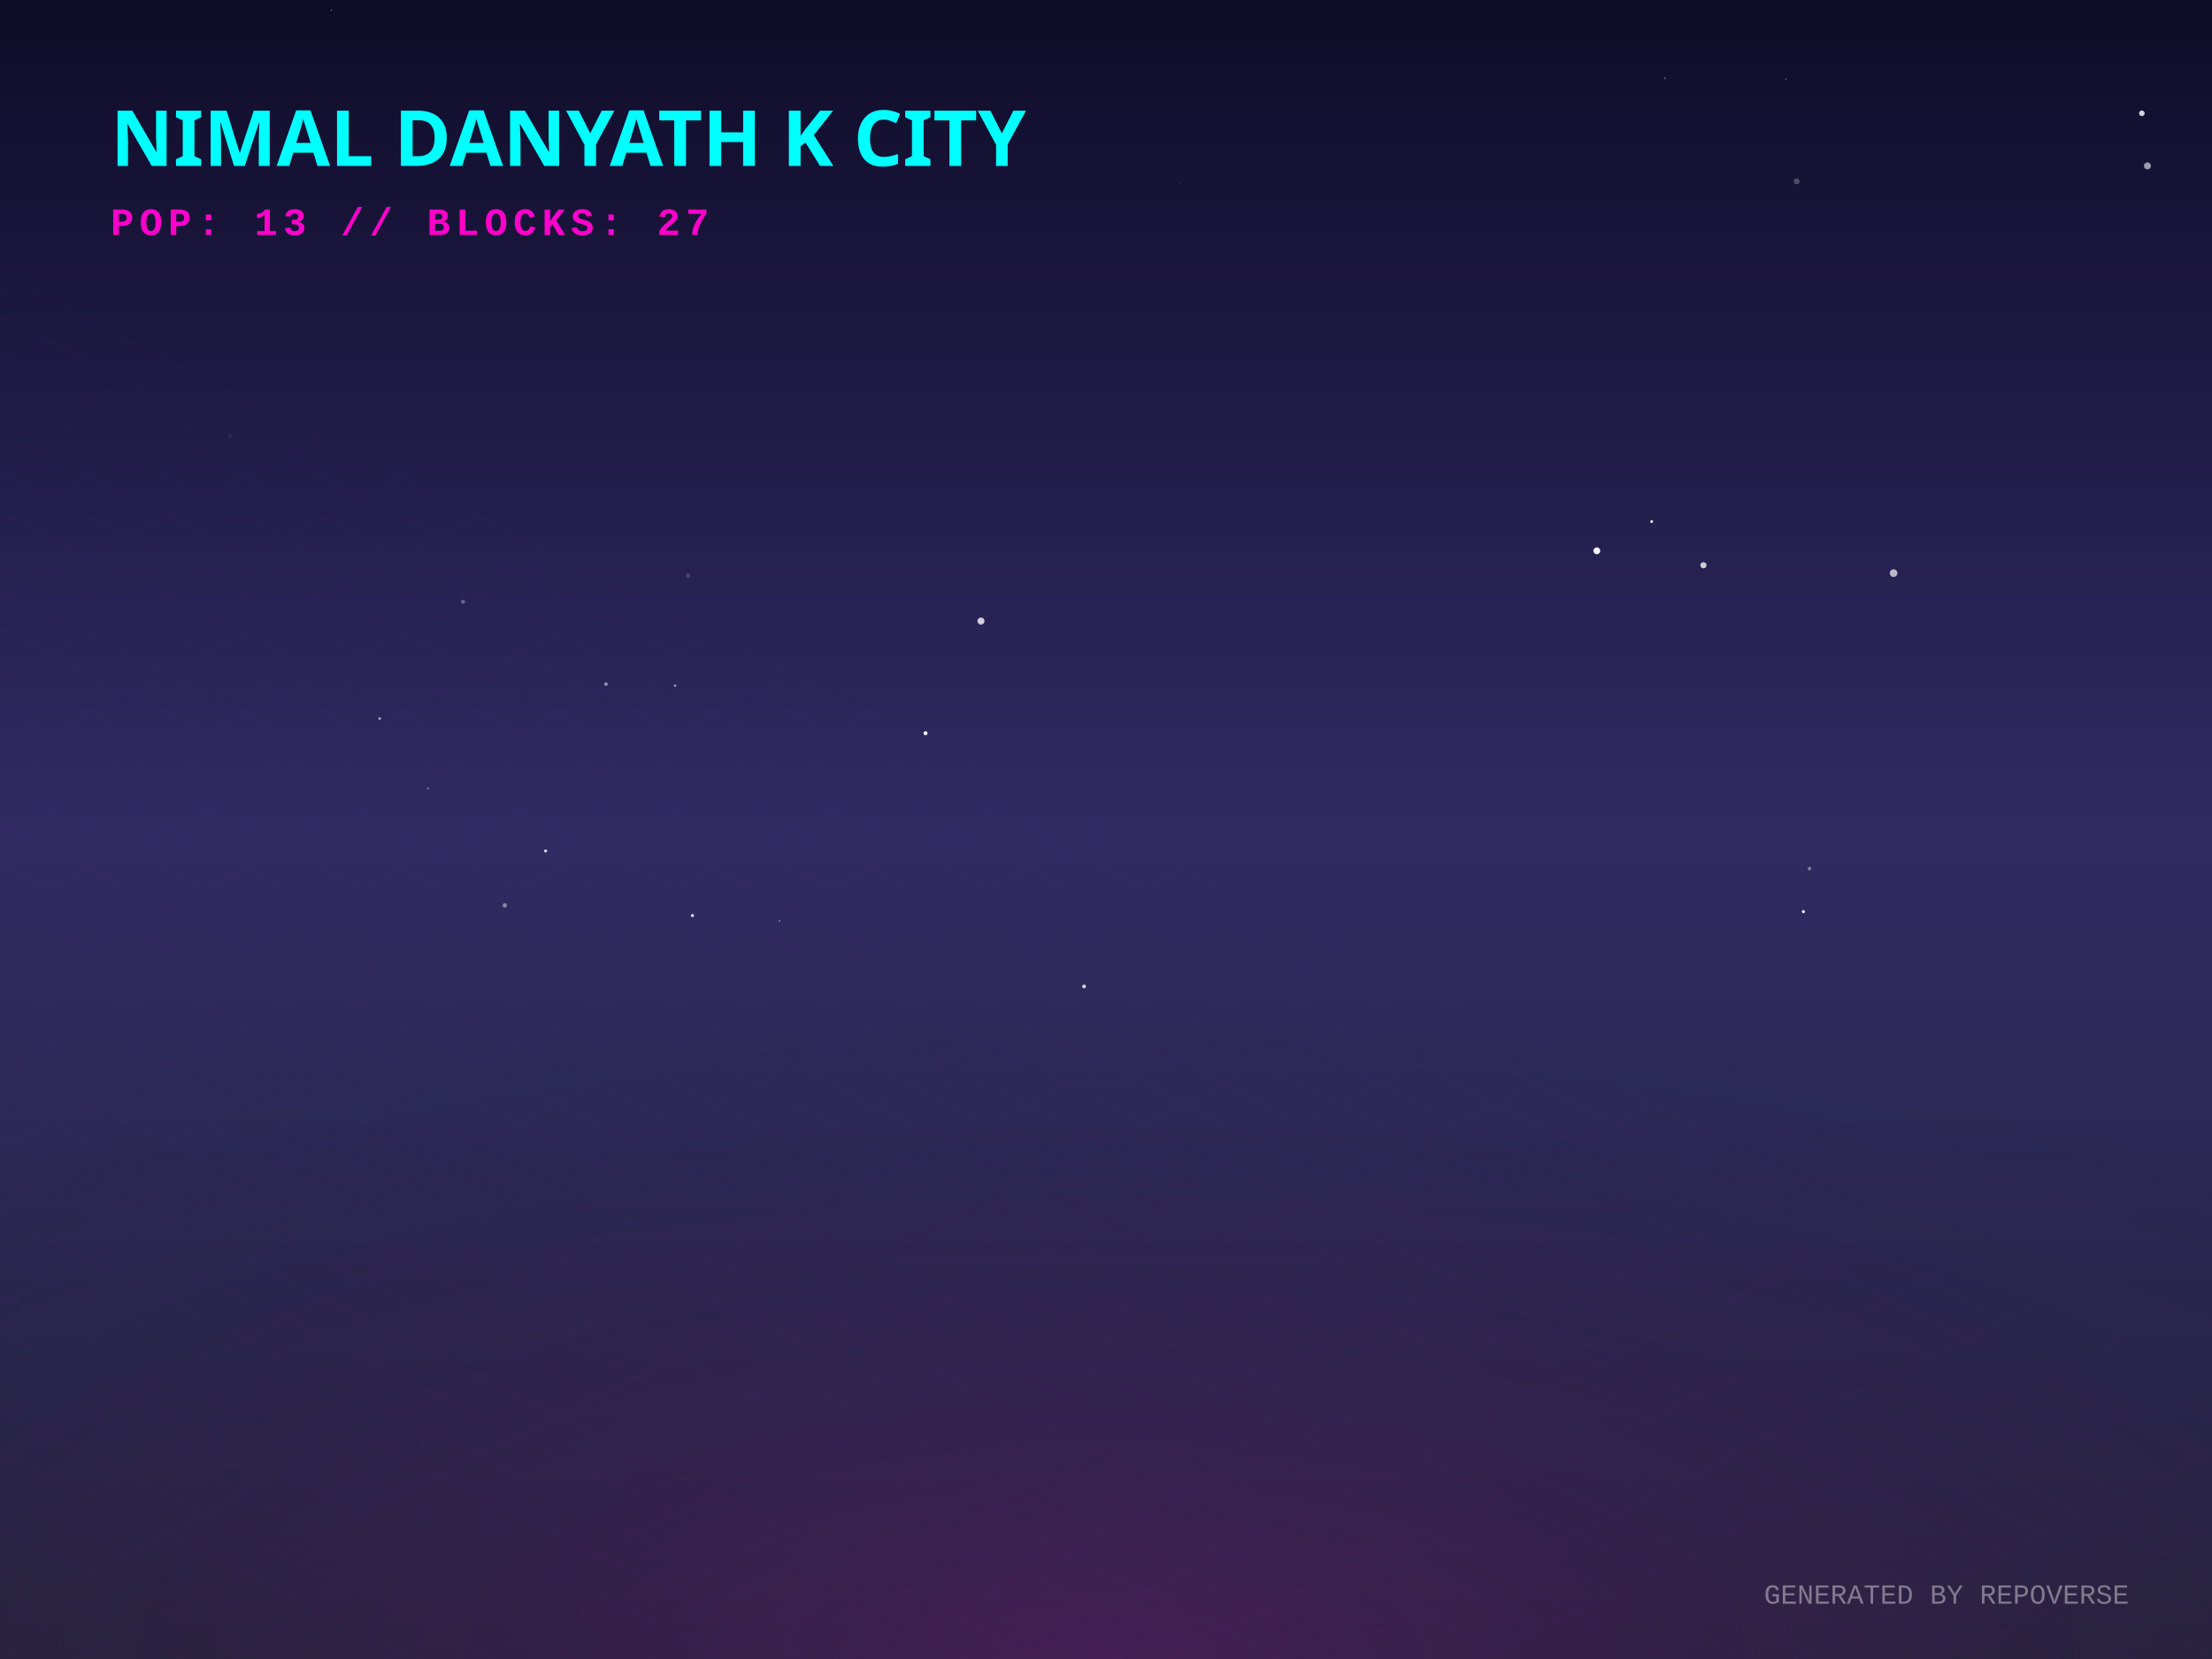
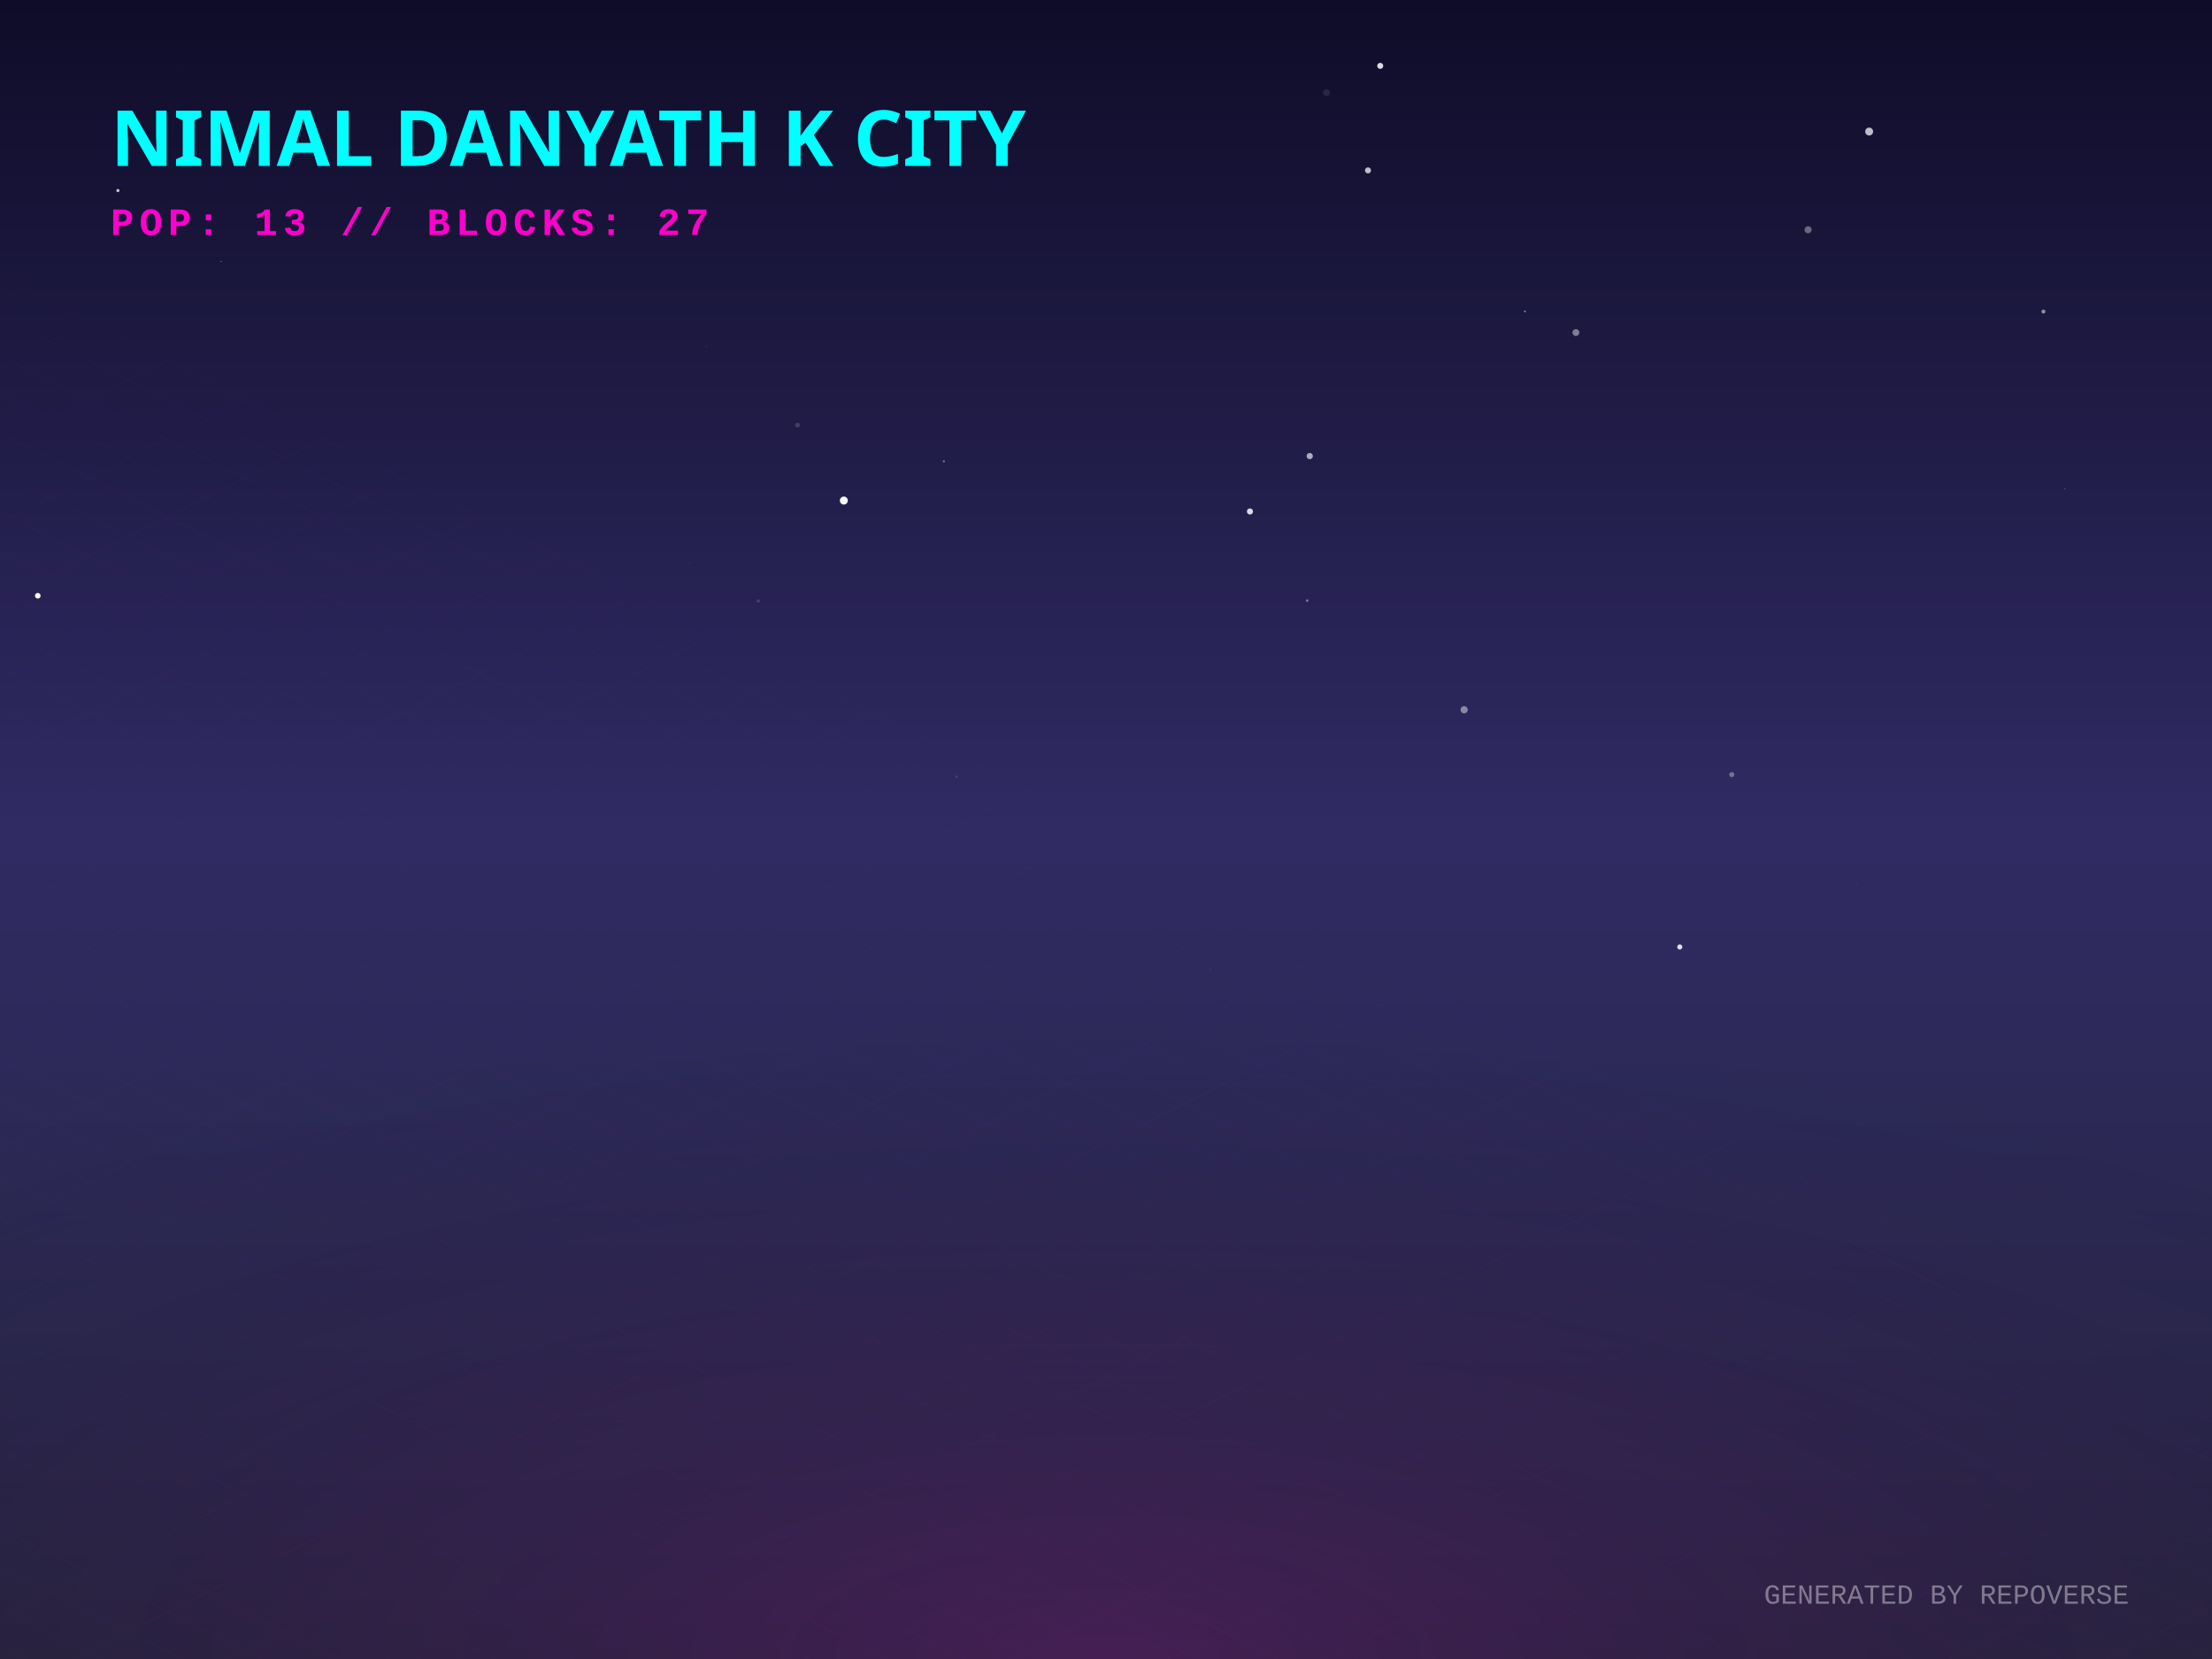
<svg xmlns="http://www.w3.org/2000/svg" width="800" height="600" viewBox="0 0 800 600">
  <defs>
    <linearGradient id="skyGradient" x1="0%" y1="0%" x2="0%" y2="100%">
      <stop offset="0%" stop-color="#0f0c29" />
      <stop offset="50%" stop-color="#302b63" />
      <stop offset="100%" stop-color="#24243e" />
    </linearGradient>
    <pattern id="gridPattern" width="40" height="20" patternUnits="userSpaceOnUse" patternTransform="rotate(0)">
      <path d="M 40 0 L 0 0 0 20" fill="none" stroke="magenta" stroke-width="0.5" opacity="0.2" />
    </pattern>
    <radialGradient id="floorGlow" cx="50%" cy="100%" r="80%">
      <stop offset="0%" stop-color="#ff00cc" stop-opacity="0.15" />
      <stop offset="100%" stop-color="transparent" />
    </radialGradient>
    <linearGradient id="gradLeft-happy" x1="0%" y1="0%" x2="100%" y2="100%">
      <stop offset="0%" stop-color="#FFD700" stop-opacity="0.8" />
      <stop offset="100%" stop-color="#050510" stop-opacity="0.9" />
    </linearGradient>
    <linearGradient id="gradRight-happy" x1="0%" y1="0%" x2="0%" y2="100%">
      <stop offset="0%" stop-color="#FFD700" stop-opacity="0.6" />
      <stop offset="100%" stop-color="#0b0b1a" stop-opacity="0.8" />
    </linearGradient>
    <linearGradient id="gradLeft-focused" x1="0%" y1="0%" x2="100%" y2="100%">
      <stop offset="0%" stop-color="#00FF94" stop-opacity="0.8" />
      <stop offset="100%" stop-color="#050510" stop-opacity="0.9" />
    </linearGradient>
    <linearGradient id="gradRight-focused" x1="0%" y1="0%" x2="0%" y2="100%">
      <stop offset="0%" stop-color="#00FF94" stop-opacity="0.6" />
      <stop offset="100%" stop-color="#0b0b1a" stop-opacity="0.8" />
    </linearGradient>
    <linearGradient id="gradLeft-calm" x1="0%" y1="0%" x2="100%" y2="100%">
      <stop offset="0%" stop-color="#00C2FF" stop-opacity="0.8" />
      <stop offset="100%" stop-color="#050510" stop-opacity="0.9" />
    </linearGradient>
    <linearGradient id="gradRight-calm" x1="0%" y1="0%" x2="0%" y2="100%">
      <stop offset="0%" stop-color="#00C2FF" stop-opacity="0.6" />
      <stop offset="100%" stop-color="#0b0b1a" stop-opacity="0.8" />
    </linearGradient>
    <linearGradient id="gradLeft-stressed" x1="0%" y1="0%" x2="100%" y2="100%">
      <stop offset="0%" stop-color="#FF2A6D" stop-opacity="0.8" />
      <stop offset="100%" stop-color="#050510" stop-opacity="0.9" />
    </linearGradient>
    <linearGradient id="gradRight-stressed" x1="0%" y1="0%" x2="0%" y2="100%">
      <stop offset="0%" stop-color="#FF2A6D" stop-opacity="0.6" />
      <stop offset="100%" stop-color="#0b0b1a" stop-opacity="0.8" />
    </linearGradient>
    <linearGradient id="gradLeft-energetic" x1="0%" y1="0%" x2="100%" y2="100%">
      <stop offset="0%" stop-color="#D300C5" stop-opacity="0.8" />
      <stop offset="100%" stop-color="#050510" stop-opacity="0.9" />
    </linearGradient>
    <linearGradient id="gradRight-energetic" x1="0%" y1="0%" x2="0%" y2="100%">
      <stop offset="0%" stop-color="#D300C5" stop-opacity="0.6" />
      <stop offset="100%" stop-color="#0b0b1a" stop-opacity="0.8" />
    </linearGradient>
  </defs>
  <rect width="100%" height="100%" fill="url(#skyGradient)" />
-   <circle cx="616.073" cy="204.429" r="1.119" fill="white" opacity="0.77" />
-   <circle cx="154.8" cy="285.169" r="0.381" fill="white" opacity="0.355" />
-   <circle cx="334.738" cy="265.177" r="0.729" fill="white" opacity="0.95" />
-   <circle cx="137.317" cy="259.893" r="0.48" fill="white" opacity="0.625" />
-   <circle cx="281.896" cy="333.084" r="0.299" fill="white" opacity="0.507" />
-   <circle cx="119.815" cy="3.684" r="0.181" fill="white" opacity="0.784" />
-   <circle cx="197.33" cy="307.763" r="0.529" fill="white" opacity="0.9" />
-   <circle cx="511.841" cy="72.979" r="0.02" fill="white" opacity="0.048" />
-   <circle cx="250.426" cy="331.119" r="0.569" fill="white" opacity="0.821" />
-   <circle cx="774.637" cy="40.974" r="1.021" fill="white" opacity="0.803" />
-   <circle cx="392.073" cy="356.751" r="0.679" fill="white" opacity="0.804" />
-   <circle cx="248.868" cy="208.215" r="0.828" fill="white" opacity="0.148" />
-   <circle cx="654.437" cy="314.133" r="0.638" fill="white" opacity="0.404" />
-   <circle cx="645.87" cy="28.596" r="0.241" fill="white" opacity="0.428" />
-   <circle cx="652.218" cy="329.703" r="0.549" fill="white" opacity="0.982" />
-   <circle cx="649.793" cy="65.597" r="1.058" fill="white" opacity="0.244" />
-   <circle cx="684.84" cy="207.276" r="1.387" fill="white" opacity="0.687" />
-   <circle cx="776.65" cy="59.995" r="1.26" fill="white" opacity="0.582" />
-   <circle cx="426.682" cy="66.344" r="0.097" fill="white" opacity="0.569" />
-   <circle cx="167.458" cy="217.627" r="0.75" fill="white" opacity="0.287" />
-   <circle cx="237.813" cy="214.641" r="0.024" fill="white" opacity="0.61" />
-   <circle cx="602.163" cy="28.279" r="0.423" fill="white" opacity="0.219" />
-   <circle cx="354.784" cy="224.62" r="1.271" fill="white" opacity="0.777" />
-   <circle cx="577.513" cy="199.207" r="1.24" fill="white" opacity="0.943" />
-   <circle cx="83.278" cy="157.816" r="0.768" fill="white" opacity="0.055" />
-   <circle cx="597.36" cy="188.634" r="0.503" fill="white" opacity="0.914" />
-   <circle cx="182.552" cy="327.444" r="0.782" fill="white" opacity="0.445" />
-   <circle cx="244.145" cy="247.982" r="0.436" fill="white" opacity="0.555" />
-   <circle cx="385.609" cy="251.234" r="0.024" fill="white" opacity="0.318" />
-   <circle cx="219.168" cy="247.402" r="0.636" fill="white" opacity="0.5" />
+   <circle cx="65.975" cy="24.199" r="0.056" fill="white" opacity="0.844" />
+   <circle cx="653.915" cy="83.092" r="1.279" fill="white" opacity="0.358" />
+   <circle cx="676.007" cy="47.575" r="1.429" fill="white" opacity="0.726" />
+   <circle cx="569.951" cy="120.273" r="1.244" fill="white" opacity="0.435" />
+   <circle cx="288.439" cy="153.762" r="0.863" fill="white" opacity="0.155" />
+   <circle cx="529.529" cy="256.693" r="1.295" fill="white" opacity="0.456" />
+   <circle cx="341.352" cy="166.844" r="0.38" fill="white" opacity="0.401" />
+   <circle cx="479.76" cy="33.518" r="1.251" fill="white" opacity="0.097" />
+   <circle cx="255.401" cy="125.381" r="0.084" fill="white" opacity="0.777" />
+   <circle cx="551.502" cy="112.627" r="0.346" fill="white" opacity="0.452" />
+   <circle cx="739.045" cy="112.684" r="0.711" fill="white" opacity="0.511" />
+   <circle cx="671.406" cy="320" r="0.539" fill="white" opacity="0.028" />
+   <circle cx="452.065" cy="184.987" r="1.111" fill="white" opacity="0.833" />
+   <circle cx="345.965" cy="280.92" r="0.48" fill="white" opacity="0.109" />
+   <circle cx="274.226" cy="217.341" r="0.618" fill="white" opacity="0.136" />
+   <circle cx="79.995" cy="94.571" r="0.215" fill="white" opacity="0.443" />
+   <circle cx="607.512" cy="342.481" r="0.926" fill="white" opacity="0.855" />
+   <circle cx="750.049" cy="353.182" r="0.016" fill="white" opacity="0.994" />
+   <circle cx="305.185" cy="181.037" r="1.444" fill="white" opacity="0.972" />
+   <circle cx="437.764" cy="350.537" r="0.219" fill="white" opacity="0.129" />
+   <circle cx="151.763" cy="57.028" r="0.586" fill="white" opacity="0.83" />
+   <circle cx="746.83" cy="176.771" r="0.186" fill="white" opacity="0.351" />
+   <circle cx="499.18" cy="23.823" r="1.091" fill="white" opacity="0.848" />
+   <circle cx="249.554" cy="203.594" r="0.389" fill="white" opacity="0.041" />
+   <circle cx="472.768" cy="217.21" r="0.478" fill="white" opacity="0.376" />
+   <circle cx="494.752" cy="61.625" r="1.095" fill="white" opacity="0.723" />
+   <circle cx="42.643" cy="68.917" r="0.571" fill="white" opacity="0.751" />
+   <circle cx="473.678" cy="164.948" r="1.134" fill="white" opacity="0.629" />
+   <circle cx="626.321" cy="280.154" r="0.922" fill="white" opacity="0.336" />
+   <circle cx="13.665" cy="215.464" r="1.019" fill="white" opacity="0.993" />
  <g transform="translate(0, 300) scale(1, 0.5)">
    <rect x="-800" y="0" width="2400" height="1200" fill="url(#gridPattern)" opacity="0.3" transform="rotate(45, 400, 0)" />
  </g>
  <rect x="0" y="300" width="800" height="300" fill="url(#floorGlow)" />
  <g transform="translate(40, 60)">
    <text fill="cyan" font-family="Verdana, sans-serif" font-size="28" font-weight="900" style="text-shadow: 0 0 10px cyan;">NIMAL DANYATH K CITY</text>
    <text y="25" fill="#ff00cc" font-family="Courier New, monospace" font-size="14" font-weight="bold" letter-spacing="2">POP: 13 // BLOCKS: 27</text>
  </g>
  <g transform="translate(0, 50)">
    <a href="https://github.com/nimaldanyathk/repo-verse" target="_blank">
      <g class="building" opacity="0">
        <animate attributeName="opacity" values="0;1" dur="0.8s" begin="0s" fill="freeze" />
        <ellipse cx="400" cy="292.833" rx="22.5" ry="12" fill="black" opacity="0.4" blur="2" />
-         <path d="M 385 220.593 l 0 72.24 l 15 7.5 l 0 -72.24 z" fill="url(#gradLeft-focused)" stroke="none" />
-         <path d="M 415 220.593 l 0 72.24 l -15 7.5 l 0 -72.24 z" fill="url(#gradRight-focused)" stroke="none" />
-         <path d="M 400 213.093 l 15 7.5 l -15 7.5 l -15 -7.5 z" fill="#E0FFF1" fill-opacity="0.9" stroke="none" />
-         <path d="M 385 220.593 l 0 72.24 l 15 7.5 l 0 -72.24 z" fill="none" stroke="#00FF94" stroke-width="0.5" opacity="0.5" />
-         <path d="M 415 220.593 l 0 72.24 l -15 7.5 l 0 -72.24 z" fill="none" stroke="#00FF94" stroke-width="0.5" opacity="0.5" />
+         <path d="M 385 220.533 l 0 72.3 l 15 7.5 l 0 -72.3 z" fill="url(#gradLeft-focused)" stroke="none" />
+         <path d="M 415 220.533 l 0 72.3 l -15 7.5 l 0 -72.3 z" fill="url(#gradRight-focused)" stroke="none" />
+         <path d="M 400 213.033 l 15 7.5 l -15 7.5 l -15 -7.5 z" fill="#E0FFF1" fill-opacity="0.9" stroke="none" />
+         <path d="M 385 220.533 l 0 72.3 l 15 7.5 l 0 -72.3 z" fill="none" stroke="#00FF94" stroke-width="0.5" opacity="0.5" />
+         <path d="M 415 220.533 l 0 72.3 l -15 7.5 l 0 -72.3 z" fill="none" stroke="#00FF94" stroke-width="0.5" opacity="0.5" />
+         <path d="M 404 277.333 l 7 4" stroke="#E0FFF1" stroke-width="2" stroke-opacity="0.6" />
        <path d="M 389 279.333 l 7 -4" stroke="#E0FFF1" stroke-width="2" stroke-opacity="0.4" />
-         <path d="M 404 257.333 l 7 4" stroke="#E0FFF1" stroke-width="2" stroke-opacity="0.6" />
+         <path d="M 404 267.333 l 7 4" stroke="#E0FFF1" stroke-width="2" stroke-opacity="0.6" />
+         <path d="M 389 259.333 l 7 -4" stroke="#E0FFF1" stroke-width="2" stroke-opacity="0.4" />
        <path d="M 404 247.333 l 7 4" stroke="#E0FFF1" stroke-width="2" stroke-opacity="0.6" />
+         <path d="M 389 249.333 l 7 -4" stroke="#E0FFF1" stroke-width="2" stroke-opacity="0.4" />
+         <path d="M 404 237.333 l 7 4" stroke="#E0FFF1" stroke-width="2" stroke-opacity="0.6" />
+         <path d="M 389 239.333 l 7 -4" stroke="#E0FFF1" stroke-width="2" stroke-opacity="0.4" />
        <path d="M 404 227.333 l 7 4" stroke="#E0FFF1" stroke-width="2" stroke-opacity="0.6" />
-         <line x1="400" y1="213.093" x2="400" y2="193.093" stroke="#E0FFF1" stroke-width="1.5" />
-         <circle cx="400" cy="193.093" r="1.5" fill="white">
-           <animate attributeName="opacity" values="0.2;1;0.2" dur="2.542s" repeatCount="indefinite" />
+         <line x1="400" y1="213.033" x2="400" y2="193.033" stroke="#E0FFF1" stroke-width="1.5" />
+         <circle cx="400" cy="193.033" r="1.5" fill="white">
+           <animate attributeName="opacity" values="0.2;1;0.2" dur="1.569s" repeatCount="indefinite" />
        </circle>
      </g>
    </a>
    <a href="https://github.com/nimaldanyathk/Semicolon-Embedded-C-Project" target="_blank">
      <g class="building" opacity="0">
        <animate attributeName="opacity" values="0;1" dur="0.8s" begin="0.05s" fill="freeze" />
        <ellipse cx="424" cy="302.913" rx="16.74" ry="8.928" fill="black" opacity="0.4" blur="2" />
        <path d="M 412.84 273.033 l 0 29.88 l 11.16 5.58 l 0 -29.88 z" fill="url(#gradLeft-focused)" stroke="none" />
        <path d="M 435.16 273.033 l 0 29.88 l -11.16 5.58 l 0 -29.88 z" fill="url(#gradRight-focused)" stroke="none" />
        <path d="M 424 267.453 l 11.16 5.58 l -11.16 5.58 l -11.16 -5.58 z" fill="#E0FFF1" fill-opacity="0.9" stroke="none" />
        <path d="M 412.84 273.033 l 0 29.88 l 11.16 5.58 l 0 -29.88 z" fill="none" stroke="#00FF94" stroke-width="0.5" opacity="0.5" />
        <path d="M 435.16 273.033 l 0 29.88 l -11.16 5.58 l 0 -29.88 z" fill="none" stroke="#00FF94" stroke-width="0.5" opacity="0.5" />
      </g>
    </a>
    <a href="https://github.com/nimaldanyathk/Discrete_Mathematics_Algorithms" target="_blank">
      <g class="building" opacity="0">
        <animate attributeName="opacity" values="0;1" dur="0.8s" begin="0.1s" fill="freeze" />
        <ellipse cx="376" cy="301.136" rx="11.408" ry="6.084" fill="black" opacity="0.4" blur="2" />
        <path d="M 368.395 281.136 l 0 20 l 7.605 3.803 l 0 -20 z" fill="url(#gradLeft-calm)" stroke="none" />
        <path d="M 383.605 281.136 l 0 20 l -7.605 3.803 l 0 -20 z" fill="url(#gradRight-calm)" stroke="none" />
        <path d="M 376 277.333 l 7.605 3.803 l -7.605 3.803 l -7.605 -3.803 z" fill="#D1F4FF" fill-opacity="0.9" stroke="none" />
        <path d="M 368.395 281.136 l 0 20 l 7.605 3.803 l 0 -20 z" fill="none" stroke="#00C2FF" stroke-width="0.5" opacity="0.5" />
        <path d="M 383.605 281.136 l 0 20 l -7.605 3.803 l 0 -20 z" fill="none" stroke="#00C2FF" stroke-width="0.5" opacity="0.5" />
      </g>
    </a>
    <a href="https://github.com/nimaldanyathk/sparkd" target="_blank">
      <g class="building" opacity="0">
        <animate attributeName="opacity" values="0;1" dur="0.8s" begin="0.15s" fill="freeze" />
        <ellipse cx="448" cy="316.833" rx="22.5" ry="12" fill="black" opacity="0.4" blur="2" />
        <path d="M 433 248.473 l 0 68.36 l 15 7.5 l 0 -68.36 z" fill="url(#gradLeft-calm)" stroke="none" />
        <path d="M 463 248.473 l 0 68.36 l -15 7.5 l 0 -68.36 z" fill="url(#gradRight-calm)" stroke="none" />
        <path d="M 448 240.973 l 15 7.5 l -15 7.5 l -15 -7.5 z" fill="#D1F4FF" fill-opacity="0.9" stroke="none" />
        <path d="M 433 248.473 l 0 68.36 l 15 7.5 l 0 -68.36 z" fill="none" stroke="#00C2FF" stroke-width="0.5" opacity="0.5" />
        <path d="M 463 248.473 l 0 68.36 l -15 7.5 l 0 -68.36 z" fill="none" stroke="#00C2FF" stroke-width="0.5" opacity="0.5" />
-         <path d="M 452 301.333 l 7 4" stroke="#D1F4FF" stroke-width="2" stroke-opacity="0.6" />
        <path d="M 437 303.333 l 7 -4" stroke="#D1F4FF" stroke-width="2" stroke-opacity="0.4" />
        <path d="M 452 291.333 l 7 4" stroke="#D1F4FF" stroke-width="2" stroke-opacity="0.6" />
-         <path d="M 437 293.333 l 7 -4" stroke="#D1F4FF" stroke-width="2" stroke-opacity="0.4" />
+         <path d="M 452 281.333 l 7 4" stroke="#D1F4FF" stroke-width="2" stroke-opacity="0.6" />
+         <path d="M 437 283.333 l 7 -4" stroke="#D1F4FF" stroke-width="2" stroke-opacity="0.4" />
        <path d="M 452 271.333 l 7 4" stroke="#D1F4FF" stroke-width="2" stroke-opacity="0.6" />
        <path d="M 437 273.333 l 7 -4" stroke="#D1F4FF" stroke-width="2" stroke-opacity="0.4" />
-         <path d="M 437 263.333 l 7 -4" stroke="#D1F4FF" stroke-width="2" stroke-opacity="0.4" />
      </g>
    </a>
    <a href="https://github.com/nimaldanyathk/Linear_Algebra_Matlab" target="_blank">
      <g class="building" opacity="0">
        <animate attributeName="opacity" values="0;1" dur="0.8s" begin="0.2s" fill="freeze" />
        <ellipse cx="400" cy="316.833" rx="22.5" ry="12" fill="black" opacity="0.4" blur="2" />
        <path d="M 385 150.113 l 0 166.72 l 15 7.5 l 0 -166.72 z" fill="url(#gradLeft-stressed)" stroke="none" />
        <path d="M 415 150.113 l 0 166.72 l -15 7.5 l 0 -166.72 z" fill="url(#gradRight-stressed)" stroke="none" />
        <path d="M 400 142.613 l 15 7.5 l -15 7.5 l -15 -7.5 z" fill="#FFD1E0" fill-opacity="0.9" stroke="none" />
        <path d="M 385 150.113 l 0 166.72 l 15 7.5 l 0 -166.72 z" fill="none" stroke="#FF2A6D" stroke-width="0.5" opacity="0.5" />
        <path d="M 415 150.113 l 0 166.72 l -15 7.5 l 0 -166.72 z" fill="none" stroke="#FF2A6D" stroke-width="0.5" opacity="0.5" />
-         <path d="M 404 301.333 l 7 4" stroke="#FFD1E0" stroke-width="2" stroke-opacity="0.6" />
        <path d="M 389 303.333 l 7 -4" stroke="#FFD1E0" stroke-width="2" stroke-opacity="0.4" />
        <path d="M 404 291.333 l 7 4" stroke="#FFD1E0" stroke-width="2" stroke-opacity="0.6" />
-         <path d="M 404 281.333 l 7 4" stroke="#FFD1E0" stroke-width="2" stroke-opacity="0.6" />
+         <path d="M 389 293.333 l 7 -4" stroke="#FFD1E0" stroke-width="2" stroke-opacity="0.4" />
        <path d="M 389 283.333 l 7 -4" stroke="#FFD1E0" stroke-width="2" stroke-opacity="0.4" />
        <path d="M 404 271.333 l 7 4" stroke="#FFD1E0" stroke-width="2" stroke-opacity="0.6" />
        <path d="M 389 273.333 l 7 -4" stroke="#FFD1E0" stroke-width="2" stroke-opacity="0.4" />
-         <path d="M 404 261.333 l 7 4" stroke="#FFD1E0" stroke-width="2" stroke-opacity="0.6" />
        <path d="M 389 263.333 l 7 -4" stroke="#FFD1E0" stroke-width="2" stroke-opacity="0.4" />
+         <path d="M 404 251.333 l 7 4" stroke="#FFD1E0" stroke-width="2" stroke-opacity="0.6" />
        <path d="M 389 253.333 l 7 -4" stroke="#FFD1E0" stroke-width="2" stroke-opacity="0.4" />
        <path d="M 404 241.333 l 7 4" stroke="#FFD1E0" stroke-width="2" stroke-opacity="0.6" />
+         <path d="M 404 231.333 l 7 4" stroke="#FFD1E0" stroke-width="2" stroke-opacity="0.6" />
        <path d="M 389 233.333 l 7 -4" stroke="#FFD1E0" stroke-width="2" stroke-opacity="0.4" />
-         <path d="M 389 223.333 l 7 -4" stroke="#FFD1E0" stroke-width="2" stroke-opacity="0.4" />
-         <path d="M 404 211.333 l 7 4" stroke="#FFD1E0" stroke-width="2" stroke-opacity="0.6" />
+         <path d="M 404 221.333 l 7 4" stroke="#FFD1E0" stroke-width="2" stroke-opacity="0.6" />
+         <path d="M 389 213.333 l 7 -4" stroke="#FFD1E0" stroke-width="2" stroke-opacity="0.4" />
        <path d="M 404 201.333 l 7 4" stroke="#FFD1E0" stroke-width="2" stroke-opacity="0.6" />
-         <path d="M 389 203.333 l 7 -4" stroke="#FFD1E0" stroke-width="2" stroke-opacity="0.4" />
-         <path d="M 404 191.333 l 7 4" stroke="#FFD1E0" stroke-width="2" stroke-opacity="0.6" />
+         <path d="M 389 193.333 l 7 -4" stroke="#FFD1E0" stroke-width="2" stroke-opacity="0.4" />
        <path d="M 404 181.333 l 7 4" stroke="#FFD1E0" stroke-width="2" stroke-opacity="0.6" />
+         <path d="M 389 183.333 l 7 -4" stroke="#FFD1E0" stroke-width="2" stroke-opacity="0.4" />
        <path d="M 404 171.333 l 7 4" stroke="#FFD1E0" stroke-width="2" stroke-opacity="0.6" />
-         <path d="M 389 173.333 l 7 -4" stroke="#FFD1E0" stroke-width="2" stroke-opacity="0.4" />
        <path d="M 404 161.333 l 7 4" stroke="#FFD1E0" stroke-width="2" stroke-opacity="0.6" />
        <path d="M 389 163.333 l 7 -4" stroke="#FFD1E0" stroke-width="2" stroke-opacity="0.4" />
      </g>
    </a>
    <a href="https://github.com/nimaldanyathk/E-HealthCare-Management-System" target="_blank">
      <g class="building" opacity="0">
        <animate attributeName="opacity" values="0;1" dur="0.8s" begin="0.25s" fill="freeze" />
        <ellipse cx="352" cy="316.833" rx="22.5" ry="12" fill="black" opacity="0.4" blur="2" />
        <path d="M 337 277.553 l 0 39.28 l 15 7.5 l 0 -39.28 z" fill="url(#gradLeft-energetic)" stroke="none" />
        <path d="M 367 277.553 l 0 39.28 l -15 7.5 l 0 -39.28 z" fill="url(#gradRight-energetic)" stroke="none" />
        <path d="M 352 270.053 l 15 7.5 l -15 7.5 l -15 -7.5 z" fill="#FAD7FA" fill-opacity="0.9" stroke="none" />
        <path d="M 337 277.553 l 0 39.28 l 15 7.5 l 0 -39.28 z" fill="none" stroke="#D300C5" stroke-width="0.5" opacity="0.5" />
        <path d="M 367 277.553 l 0 39.28 l -15 7.5 l 0 -39.28 z" fill="none" stroke="#D300C5" stroke-width="0.5" opacity="0.5" />
      </g>
    </a>
    <a href="https://github.com/nimaldanyathk/TheInspirationalBoat" target="_blank">
      <g class="building" opacity="0">
        <animate attributeName="opacity" values="0;1" dur="0.8s" begin="0.3s" fill="freeze" />
        <ellipse cx="472" cy="328.833" rx="22.5" ry="12" fill="black" opacity="0.4" blur="2" />
        <path d="M 457 118.833 l 0 210 l 15 7.5 l 0 -210 z" fill="url(#gradLeft-stressed)" stroke="none" />
        <path d="M 487 118.833 l 0 210 l -15 7.5 l 0 -210 z" fill="url(#gradRight-stressed)" stroke="none" />
        <path d="M 472 111.333 l 15 7.5 l -15 7.5 l -15 -7.5 z" fill="#FFD1E0" fill-opacity="0.9" stroke="none" />
        <path d="M 457 118.833 l 0 210 l 15 7.5 l 0 -210 z" fill="none" stroke="#FF2A6D" stroke-width="0.5" opacity="0.5" />
        <path d="M 487 118.833 l 0 210 l -15 7.5 l 0 -210 z" fill="none" stroke="#FF2A6D" stroke-width="0.5" opacity="0.5" />
-         <path d="M 476 313.333 l 7 4" stroke="#FFD1E0" stroke-width="2" stroke-opacity="0.6" />
        <path d="M 461 315.333 l 7 -4" stroke="#FFD1E0" stroke-width="2" stroke-opacity="0.4" />
-         <path d="M 476 303.333 l 7 4" stroke="#FFD1E0" stroke-width="2" stroke-opacity="0.6" />
+         <path d="M 461 305.333 l 7 -4" stroke="#FFD1E0" stroke-width="2" stroke-opacity="0.4" />
        <path d="M 476 293.333 l 7 4" stroke="#FFD1E0" stroke-width="2" stroke-opacity="0.6" />
        <path d="M 461 295.333 l 7 -4" stroke="#FFD1E0" stroke-width="2" stroke-opacity="0.4" />
-         <path d="M 461 285.333 l 7 -4" stroke="#FFD1E0" stroke-width="2" stroke-opacity="0.4" />
-         <path d="M 461 275.333 l 7 -4" stroke="#FFD1E0" stroke-width="2" stroke-opacity="0.4" />
+         <path d="M 476 283.333 l 7 4" stroke="#FFD1E0" stroke-width="2" stroke-opacity="0.6" />
+         <path d="M 476 263.333 l 7 4" stroke="#FFD1E0" stroke-width="2" stroke-opacity="0.6" />
+         <path d="M 461 265.333 l 7 -4" stroke="#FFD1E0" stroke-width="2" stroke-opacity="0.4" />
        <path d="M 476 253.333 l 7 4" stroke="#FFD1E0" stroke-width="2" stroke-opacity="0.6" />
+         <path d="M 476 243.333 l 7 4" stroke="#FFD1E0" stroke-width="2" stroke-opacity="0.6" />
        <path d="M 461 245.333 l 7 -4" stroke="#FFD1E0" stroke-width="2" stroke-opacity="0.4" />
        <path d="M 476 233.333 l 7 4" stroke="#FFD1E0" stroke-width="2" stroke-opacity="0.6" />
        <path d="M 461 235.333 l 7 -4" stroke="#FFD1E0" stroke-width="2" stroke-opacity="0.4" />
-         <path d="M 461 225.333 l 7 -4" stroke="#FFD1E0" stroke-width="2" stroke-opacity="0.4" />
-         <path d="M 476 213.333 l 7 4" stroke="#FFD1E0" stroke-width="2" stroke-opacity="0.6" />
-         <path d="M 461 215.333 l 7 -4" stroke="#FFD1E0" stroke-width="2" stroke-opacity="0.4" />
        <path d="M 476 203.333 l 7 4" stroke="#FFD1E0" stroke-width="2" stroke-opacity="0.6" />
+         <path d="M 461 205.333 l 7 -4" stroke="#FFD1E0" stroke-width="2" stroke-opacity="0.4" />
        <path d="M 476 193.333 l 7 4" stroke="#FFD1E0" stroke-width="2" stroke-opacity="0.6" />
-         <path d="M 461 185.333 l 7 -4" stroke="#FFD1E0" stroke-width="2" stroke-opacity="0.4" />
+         <path d="M 476 173.333 l 7 4" stroke="#FFD1E0" stroke-width="2" stroke-opacity="0.6" />
        <path d="M 461 175.333 l 7 -4" stroke="#FFD1E0" stroke-width="2" stroke-opacity="0.4" />
-         <path d="M 476 163.333 l 7 4" stroke="#FFD1E0" stroke-width="2" stroke-opacity="0.6" />
        <path d="M 461 165.333 l 7 -4" stroke="#FFD1E0" stroke-width="2" stroke-opacity="0.4" />
+         <path d="M 476 153.333 l 7 4" stroke="#FFD1E0" stroke-width="2" stroke-opacity="0.6" />
        <path d="M 476 143.333 l 7 4" stroke="#FFD1E0" stroke-width="2" stroke-opacity="0.6" />
-         <path d="M 461 145.333 l 7 -4" stroke="#FFD1E0" stroke-width="2" stroke-opacity="0.4" />
-         <path d="M 476 133.333 l 7 4" stroke="#FFD1E0" stroke-width="2" stroke-opacity="0.6" />
        <path d="M 461 135.333 l 7 -4" stroke="#FFD1E0" stroke-width="2" stroke-opacity="0.4" />
-         <path d="M 476 123.333 l 7 4" stroke="#FFD1E0" stroke-width="2" stroke-opacity="0.6" />
        <path d="M 461 125.333 l 7 -4" stroke="#FFD1E0" stroke-width="2" stroke-opacity="0.4" />
      </g>
    </a>
    <a href="https://github.com/nimaldanyathk/Othello_DAA_Project" target="_blank">
      <g class="building" opacity="0">
        <animate attributeName="opacity" values="0;1" dur="0.8s" begin="0.35s" fill="freeze" />
        <ellipse cx="424" cy="328.833" rx="22.5" ry="12" fill="black" opacity="0.4" blur="2" />
        <path d="M 409 123.833 l 0 205 l 15 7.5 l 0 -205 z" fill="url(#gradLeft-stressed)" stroke="none" />
        <path d="M 439 123.833 l 0 205 l -15 7.5 l 0 -205 z" fill="url(#gradRight-stressed)" stroke="none" />
        <path d="M 424 116.333 l 15 7.5 l -15 7.5 l -15 -7.5 z" fill="#FFD1E0" fill-opacity="0.9" stroke="none" />
        <path d="M 409 123.833 l 0 205 l 15 7.5 l 0 -205 z" fill="none" stroke="#FF2A6D" stroke-width="0.5" opacity="0.5" />
        <path d="M 439 123.833 l 0 205 l -15 7.5 l 0 -205 z" fill="none" stroke="#FF2A6D" stroke-width="0.5" opacity="0.5" />
        <path d="M 428 313.333 l 7 4" stroke="#FFD1E0" stroke-width="2" stroke-opacity="0.6" />
        <path d="M 413 315.333 l 7 -4" stroke="#FFD1E0" stroke-width="2" stroke-opacity="0.4" />
-         <path d="M 428 303.333 l 7 4" stroke="#FFD1E0" stroke-width="2" stroke-opacity="0.6" />
+         <path d="M 413 305.333 l 7 -4" stroke="#FFD1E0" stroke-width="2" stroke-opacity="0.4" />
+         <path d="M 428 293.333 l 7 4" stroke="#FFD1E0" stroke-width="2" stroke-opacity="0.6" />
        <path d="M 413 295.333 l 7 -4" stroke="#FFD1E0" stroke-width="2" stroke-opacity="0.4" />
        <path d="M 428 283.333 l 7 4" stroke="#FFD1E0" stroke-width="2" stroke-opacity="0.6" />
+         <path d="M 413 285.333 l 7 -4" stroke="#FFD1E0" stroke-width="2" stroke-opacity="0.4" />
+         <path d="M 428 273.333 l 7 4" stroke="#FFD1E0" stroke-width="2" stroke-opacity="0.6" />
        <path d="M 413 275.333 l 7 -4" stroke="#FFD1E0" stroke-width="2" stroke-opacity="0.4" />
-         <path d="M 428 263.333 l 7 4" stroke="#FFD1E0" stroke-width="2" stroke-opacity="0.6" />
        <path d="M 413 265.333 l 7 -4" stroke="#FFD1E0" stroke-width="2" stroke-opacity="0.4" />
        <path d="M 428 253.333 l 7 4" stroke="#FFD1E0" stroke-width="2" stroke-opacity="0.6" />
-         <path d="M 413 245.333 l 7 -4" stroke="#FFD1E0" stroke-width="2" stroke-opacity="0.4" />
-         <path d="M 428 233.333 l 7 4" stroke="#FFD1E0" stroke-width="2" stroke-opacity="0.6" />
-         <path d="M 413 235.333 l 7 -4" stroke="#FFD1E0" stroke-width="2" stroke-opacity="0.4" />
-         <path d="M 428 213.333 l 7 4" stroke="#FFD1E0" stroke-width="2" stroke-opacity="0.6" />
+         <path d="M 413 255.333 l 7 -4" stroke="#FFD1E0" stroke-width="2" stroke-opacity="0.4" />
+         <path d="M 428 243.333 l 7 4" stroke="#FFD1E0" stroke-width="2" stroke-opacity="0.6" />
+         <path d="M 413 225.333 l 7 -4" stroke="#FFD1E0" stroke-width="2" stroke-opacity="0.4" />
        <path d="M 428 203.333 l 7 4" stroke="#FFD1E0" stroke-width="2" stroke-opacity="0.6" />
        <path d="M 413 205.333 l 7 -4" stroke="#FFD1E0" stroke-width="2" stroke-opacity="0.4" />
        <path d="M 428 193.333 l 7 4" stroke="#FFD1E0" stroke-width="2" stroke-opacity="0.6" />
-         <path d="M 413 195.333 l 7 -4" stroke="#FFD1E0" stroke-width="2" stroke-opacity="0.4" />
        <path d="M 428 183.333 l 7 4" stroke="#FFD1E0" stroke-width="2" stroke-opacity="0.6" />
        <path d="M 413 185.333 l 7 -4" stroke="#FFD1E0" stroke-width="2" stroke-opacity="0.4" />
-         <path d="M 428 173.333 l 7 4" stroke="#FFD1E0" stroke-width="2" stroke-opacity="0.6" />
-         <path d="M 413 175.333 l 7 -4" stroke="#FFD1E0" stroke-width="2" stroke-opacity="0.4" />
+         <path d="M 428 163.333 l 7 4" stroke="#FFD1E0" stroke-width="2" stroke-opacity="0.6" />
        <path d="M 413 165.333 l 7 -4" stroke="#FFD1E0" stroke-width="2" stroke-opacity="0.4" />
+         <path d="M 428 153.333 l 7 4" stroke="#FFD1E0" stroke-width="2" stroke-opacity="0.6" />
        <path d="M 413 155.333 l 7 -4" stroke="#FFD1E0" stroke-width="2" stroke-opacity="0.4" />
        <path d="M 428 143.333 l 7 4" stroke="#FFD1E0" stroke-width="2" stroke-opacity="0.6" />
+         <path d="M 413 145.333 l 7 -4" stroke="#FFD1E0" stroke-width="2" stroke-opacity="0.4" />
+         <path d="M 428 133.333 l 7 4" stroke="#FFD1E0" stroke-width="2" stroke-opacity="0.6" />
        <path d="M 413 135.333 l 7 -4" stroke="#FFD1E0" stroke-width="2" stroke-opacity="0.4" />
      </g>
    </a>
    <a href="https://github.com/nimaldanyathk/react-bits" target="_blank">
      <g class="building" opacity="0">
        <animate attributeName="opacity" values="0;1" dur="0.8s" begin="0.4s" fill="freeze" />
        <ellipse cx="376" cy="328.833" rx="22.5" ry="12" fill="black" opacity="0.4" blur="2" />
        <path d="M 361 123.833 l 0 205 l 15 7.5 l 0 -205 z" fill="url(#gradLeft-stressed)" stroke="none" />
        <path d="M 391 123.833 l 0 205 l -15 7.5 l 0 -205 z" fill="url(#gradRight-stressed)" stroke="none" />
        <path d="M 376 116.333 l 15 7.5 l -15 7.5 l -15 -7.5 z" fill="#FFD1E0" fill-opacity="0.9" stroke="none" />
        <path d="M 361 123.833 l 0 205 l 15 7.5 l 0 -205 z" fill="none" stroke="#FF2A6D" stroke-width="0.5" opacity="0.5" />
        <path d="M 391 123.833 l 0 205 l -15 7.5 l 0 -205 z" fill="none" stroke="#FF2A6D" stroke-width="0.5" opacity="0.5" />
-         <path d="M 380 303.333 l 7 4" stroke="#FFD1E0" stroke-width="2" stroke-opacity="0.6" />
+         <path d="M 380 313.333 l 7 4" stroke="#FFD1E0" stroke-width="2" stroke-opacity="0.6" />
+         <path d="M 365 305.333 l 7 -4" stroke="#FFD1E0" stroke-width="2" stroke-opacity="0.4" />
        <path d="M 380 293.333 l 7 4" stroke="#FFD1E0" stroke-width="2" stroke-opacity="0.6" />
        <path d="M 365 295.333 l 7 -4" stroke="#FFD1E0" stroke-width="2" stroke-opacity="0.4" />
+         <path d="M 380 283.333 l 7 4" stroke="#FFD1E0" stroke-width="2" stroke-opacity="0.6" />
        <path d="M 365 285.333 l 7 -4" stroke="#FFD1E0" stroke-width="2" stroke-opacity="0.4" />
+         <path d="M 380 273.333 l 7 4" stroke="#FFD1E0" stroke-width="2" stroke-opacity="0.6" />
+         <path d="M 365 275.333 l 7 -4" stroke="#FFD1E0" stroke-width="2" stroke-opacity="0.4" />
        <path d="M 380 263.333 l 7 4" stroke="#FFD1E0" stroke-width="2" stroke-opacity="0.6" />
        <path d="M 365 265.333 l 7 -4" stroke="#FFD1E0" stroke-width="2" stroke-opacity="0.4" />
-         <path d="M 365 255.333 l 7 -4" stroke="#FFD1E0" stroke-width="2" stroke-opacity="0.4" />
-         <path d="M 380 243.333 l 7 4" stroke="#FFD1E0" stroke-width="2" stroke-opacity="0.6" />
-         <path d="M 365 245.333 l 7 -4" stroke="#FFD1E0" stroke-width="2" stroke-opacity="0.4" />
+         <path d="M 380 253.333 l 7 4" stroke="#FFD1E0" stroke-width="2" stroke-opacity="0.6" />
+         <path d="M 380 233.333 l 7 4" stroke="#FFD1E0" stroke-width="2" stroke-opacity="0.6" />
+         <path d="M 365 235.333 l 7 -4" stroke="#FFD1E0" stroke-width="2" stroke-opacity="0.4" />
        <path d="M 380 223.333 l 7 4" stroke="#FFD1E0" stroke-width="2" stroke-opacity="0.6" />
-         <path d="M 365 225.333 l 7 -4" stroke="#FFD1E0" stroke-width="2" stroke-opacity="0.4" />
        <path d="M 380 213.333 l 7 4" stroke="#FFD1E0" stroke-width="2" stroke-opacity="0.6" />
        <path d="M 365 215.333 l 7 -4" stroke="#FFD1E0" stroke-width="2" stroke-opacity="0.4" />
        <path d="M 380 203.333 l 7 4" stroke="#FFD1E0" stroke-width="2" stroke-opacity="0.6" />
        <path d="M 365 205.333 l 7 -4" stroke="#FFD1E0" stroke-width="2" stroke-opacity="0.4" />
-         <path d="M 380 193.333 l 7 4" stroke="#FFD1E0" stroke-width="2" stroke-opacity="0.6" />
-         <path d="M 365 195.333 l 7 -4" stroke="#FFD1E0" stroke-width="2" stroke-opacity="0.4" />
        <path d="M 380 183.333 l 7 4" stroke="#FFD1E0" stroke-width="2" stroke-opacity="0.6" />
-         <path d="M 365 185.333 l 7 -4" stroke="#FFD1E0" stroke-width="2" stroke-opacity="0.4" />
+         <path d="M 380 173.333 l 7 4" stroke="#FFD1E0" stroke-width="2" stroke-opacity="0.6" />
+         <path d="M 365 175.333 l 7 -4" stroke="#FFD1E0" stroke-width="2" stroke-opacity="0.4" />
        <path d="M 380 163.333 l 7 4" stroke="#FFD1E0" stroke-width="2" stroke-opacity="0.6" />
-         <path d="M 365 165.333 l 7 -4" stroke="#FFD1E0" stroke-width="2" stroke-opacity="0.4" />
        <path d="M 380 153.333 l 7 4" stroke="#FFD1E0" stroke-width="2" stroke-opacity="0.6" />
        <path d="M 365 155.333 l 7 -4" stroke="#FFD1E0" stroke-width="2" stroke-opacity="0.4" />
        <path d="M 380 143.333 l 7 4" stroke="#FFD1E0" stroke-width="2" stroke-opacity="0.6" />
-         <path d="M 365 145.333 l 7 -4" stroke="#FFD1E0" stroke-width="2" stroke-opacity="0.4" />
        <path d="M 380 133.333 l 7 4" stroke="#FFD1E0" stroke-width="2" stroke-opacity="0.6" />
        <path d="M 365 135.333 l 7 -4" stroke="#FFD1E0" stroke-width="2" stroke-opacity="0.4" />
      </g>
    </a>
    <a href="https://github.com/nimaldanyathk/nimaldanyathk" target="_blank">
      <g class="building" opacity="0">
        <animate attributeName="opacity" values="0;1" dur="0.8s" begin="0.45s" fill="freeze" />
        <ellipse cx="448" cy="340.833" rx="22.5" ry="12" fill="black" opacity="0.4" blur="2" />
        <path d="M 433 135.833 l 0 205 l 15 7.5 l 0 -205 z" fill="url(#gradLeft-stressed)" stroke="none" />
        <path d="M 463 135.833 l 0 205 l -15 7.5 l 0 -205 z" fill="url(#gradRight-stressed)" stroke="none" />
        <path d="M 448 128.333 l 15 7.5 l -15 7.5 l -15 -7.5 z" fill="#FFD1E0" fill-opacity="0.9" stroke="none" />
        <path d="M 433 135.833 l 0 205 l 15 7.5 l 0 -205 z" fill="none" stroke="#FF2A6D" stroke-width="0.5" opacity="0.5" />
        <path d="M 463 135.833 l 0 205 l -15 7.5 l 0 -205 z" fill="none" stroke="#FF2A6D" stroke-width="0.5" opacity="0.5" />
-         <path d="M 452 325.333 l 7 4" stroke="#FFD1E0" stroke-width="2" stroke-opacity="0.6" />
+         <path d="M 437 327.333 l 7 -4" stroke="#FFD1E0" stroke-width="2" stroke-opacity="0.4" />
        <path d="M 452 315.333 l 7 4" stroke="#FFD1E0" stroke-width="2" stroke-opacity="0.6" />
+         <path d="M 437 317.333 l 7 -4" stroke="#FFD1E0" stroke-width="2" stroke-opacity="0.4" />
+         <path d="M 452 305.333 l 7 4" stroke="#FFD1E0" stroke-width="2" stroke-opacity="0.6" />
        <path d="M 437 307.333 l 7 -4" stroke="#FFD1E0" stroke-width="2" stroke-opacity="0.4" />
        <path d="M 452 295.333 l 7 4" stroke="#FFD1E0" stroke-width="2" stroke-opacity="0.6" />
        <path d="M 437 297.333 l 7 -4" stroke="#FFD1E0" stroke-width="2" stroke-opacity="0.4" />
        <path d="M 452 285.333 l 7 4" stroke="#FFD1E0" stroke-width="2" stroke-opacity="0.6" />
        <path d="M 437 287.333 l 7 -4" stroke="#FFD1E0" stroke-width="2" stroke-opacity="0.4" />
+         <path d="M 452 275.333 l 7 4" stroke="#FFD1E0" stroke-width="2" stroke-opacity="0.6" />
+         <path d="M 437 277.333 l 7 -4" stroke="#FFD1E0" stroke-width="2" stroke-opacity="0.4" />
        <path d="M 452 265.333 l 7 4" stroke="#FFD1E0" stroke-width="2" stroke-opacity="0.6" />
        <path d="M 437 267.333 l 7 -4" stroke="#FFD1E0" stroke-width="2" stroke-opacity="0.4" />
        <path d="M 452 255.333 l 7 4" stroke="#FFD1E0" stroke-width="2" stroke-opacity="0.6" />
        <path d="M 437 257.333 l 7 -4" stroke="#FFD1E0" stroke-width="2" stroke-opacity="0.4" />
        <path d="M 452 245.333 l 7 4" stroke="#FFD1E0" stroke-width="2" stroke-opacity="0.6" />
        <path d="M 437 247.333 l 7 -4" stroke="#FFD1E0" stroke-width="2" stroke-opacity="0.4" />
        <path d="M 437 237.333 l 7 -4" stroke="#FFD1E0" stroke-width="2" stroke-opacity="0.4" />
        <path d="M 452 225.333 l 7 4" stroke="#FFD1E0" stroke-width="2" stroke-opacity="0.6" />
        <path d="M 437 227.333 l 7 -4" stroke="#FFD1E0" stroke-width="2" stroke-opacity="0.4" />
-         <path d="M 452 215.333 l 7 4" stroke="#FFD1E0" stroke-width="2" stroke-opacity="0.6" />
+         <path d="M 437 217.333 l 7 -4" stroke="#FFD1E0" stroke-width="2" stroke-opacity="0.4" />
+         <path d="M 452 205.333 l 7 4" stroke="#FFD1E0" stroke-width="2" stroke-opacity="0.6" />
        <path d="M 437 207.333 l 7 -4" stroke="#FFD1E0" stroke-width="2" stroke-opacity="0.4" />
        <path d="M 452 195.333 l 7 4" stroke="#FFD1E0" stroke-width="2" stroke-opacity="0.6" />
+         <path d="M 437 197.333 l 7 -4" stroke="#FFD1E0" stroke-width="2" stroke-opacity="0.4" />
        <path d="M 452 185.333 l 7 4" stroke="#FFD1E0" stroke-width="2" stroke-opacity="0.6" />
        <path d="M 437 187.333 l 7 -4" stroke="#FFD1E0" stroke-width="2" stroke-opacity="0.4" />
-         <path d="M 437 177.333 l 7 -4" stroke="#FFD1E0" stroke-width="2" stroke-opacity="0.4" />
+         <path d="M 452 175.333 l 7 4" stroke="#FFD1E0" stroke-width="2" stroke-opacity="0.6" />
+         <path d="M 452 165.333 l 7 4" stroke="#FFD1E0" stroke-width="2" stroke-opacity="0.6" />
        <path d="M 437 167.333 l 7 -4" stroke="#FFD1E0" stroke-width="2" stroke-opacity="0.4" />
-         <path d="M 452 155.333 l 7 4" stroke="#FFD1E0" stroke-width="2" stroke-opacity="0.6" />
        <path d="M 437 157.333 l 7 -4" stroke="#FFD1E0" stroke-width="2" stroke-opacity="0.4" />
+         <path d="M 452 145.333 l 7 4" stroke="#FFD1E0" stroke-width="2" stroke-opacity="0.6" />
+         <path d="M 437 147.333 l 7 -4" stroke="#FFD1E0" stroke-width="2" stroke-opacity="0.4" />
      </g>
    </a>
  </g>
  <text x="770" y="580" text-anchor="end" fill="rgba(255,255,255,0.4)" font-family="Courier New" font-size="10">GENERATED BY REPOVERSE</text>
</svg>
